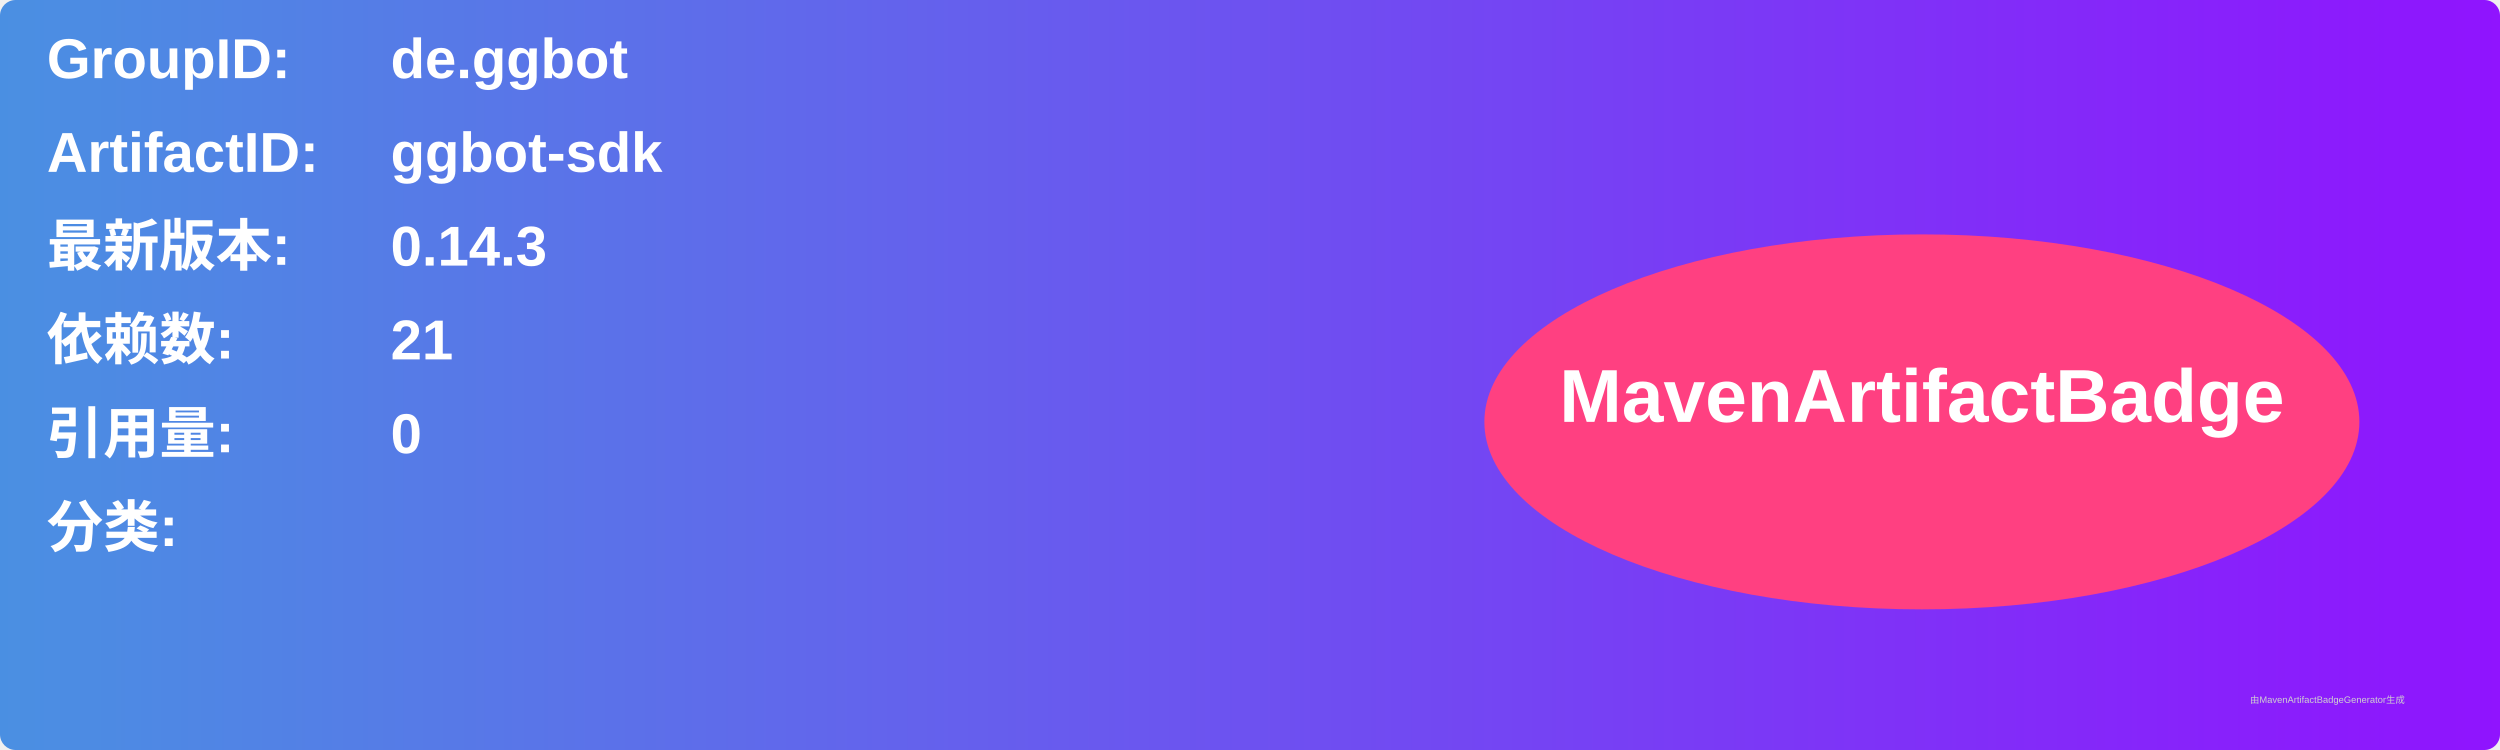
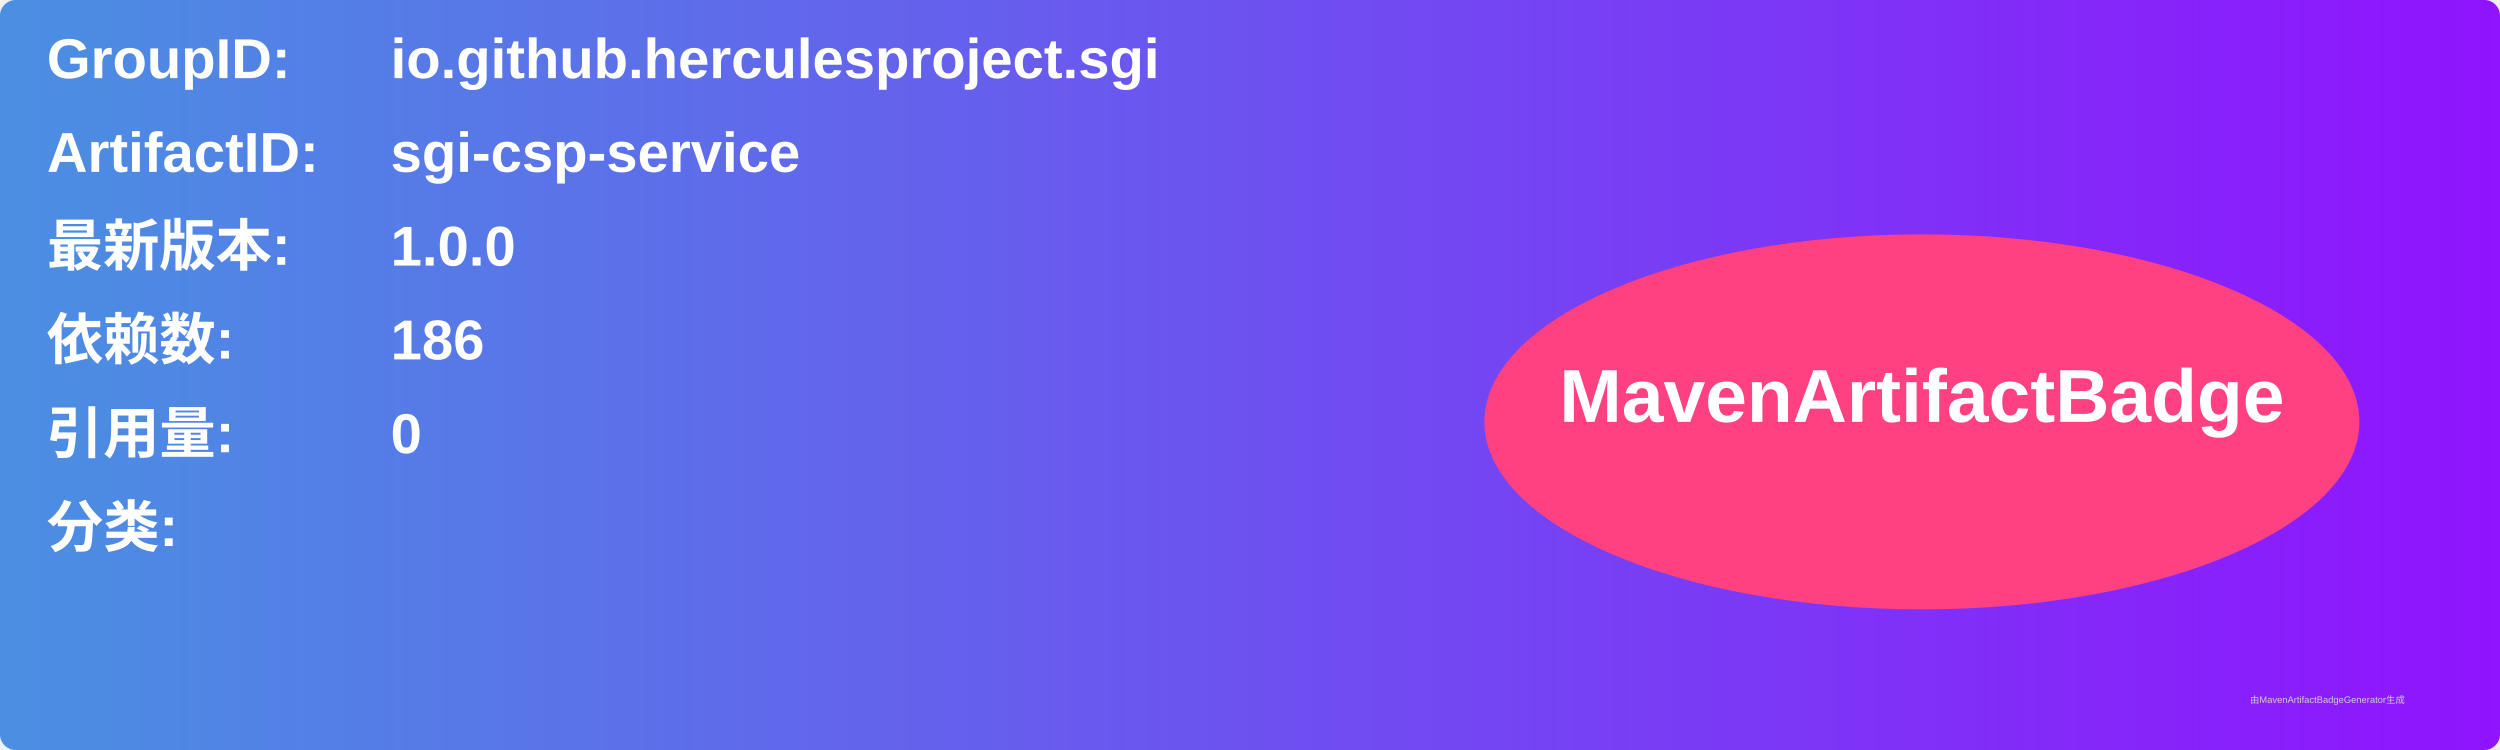
<svg xmlns="http://www.w3.org/2000/svg" width="800" height="240" viewBox="0 0 800 240">
  <linearGradient id="grad" x1="0%" y1="0%" x2="100%" y2="0%">
    <stop offset="0%" stop-color="#4a90e2" />
    <stop offset="100%" stop-color="#9013fe" />
  </linearGradient>
  <rect width="100%" height="100%" rx="5" ry="5" fill="url(#grad)" />
  <g transform="translate(15, 15)">
    <text x="0" y="10" font-family="Arial" font-size="18" fill="white" font-weight="bold" width="260">GroupID:</text>
-     <text x="110" y="10" font-family="Arial" font-size="18" fill="white" font-weight="bold" width="460">de.ggbot</text>
+     <text x="110" y="10" font-family="Arial" font-size="18" fill="white" font-weight="bold" width="460">io.github.herculesproject.sgi</text>
    <text x="0" y="40" font-family="Arial" font-size="18" fill="white" font-weight="bold" width="260">ArtifactID:</text>
-     <text x="110" y="40" font-family="Arial" font-size="18" fill="white" font-weight="bold" width="460">ggbot-sdk</text>
+     <text x="110" y="40" font-family="Arial" font-size="18" fill="white" font-weight="bold" width="460">sgi-csp-service</text>
    <text x="0" y="70" font-family="Arial" font-size="18" fill="white" font-weight="bold">最新版本:</text>
    <text x="110" y="70" font-family="Arial" font-size="18" fill="white" font-weight="bold">
-       <tspan font-weight="bold">0.14.3</tspan>
+       <tspan font-weight="bold">1.0.0</tspan>
    </text>
    <text x="0" y="100" font-family="Arial" font-size="18" fill="white" font-weight="bold">依赖数: </text>
    <text x="110" y="100" font-family="Arial" font-size="18" fill="white">
-       <tspan font-weight="bold">21</tspan>
+       <tspan font-weight="bold">186</tspan>
    </text>
    <text x="0" y="130" font-family="Arial" font-size="18" fill="white" font-weight="bold">引用量: </text>
    <text x="110" y="130" font-family="Arial" font-size="18" fill="white">
      <tspan font-weight="bold">0</tspan>
    </text>
    <text x="0" y="160" font-family="Arial" font-size="18" fill="white" font-weight="bold">分类:</text>
    <text x="10" y="190" font-family="Arial" font-size="10" fill="white">
      <tspan font-weight="bold" />
    </text>
    <ellipse cx="600" cy="120" rx="140" ry="60" fill="#ff4081" />
    <text x="600" y="120" text-anchor="middle" font-family="Arial" font-size="24" fill="white" font-weight="bold">MavenArtifactBadge</text>
  </g>
  <text x="720" y="225" font-family="Arial" font-size="3" fill="#d0d0d0">由MavenArtifactBadgeGenerator生成</text>
</svg>
